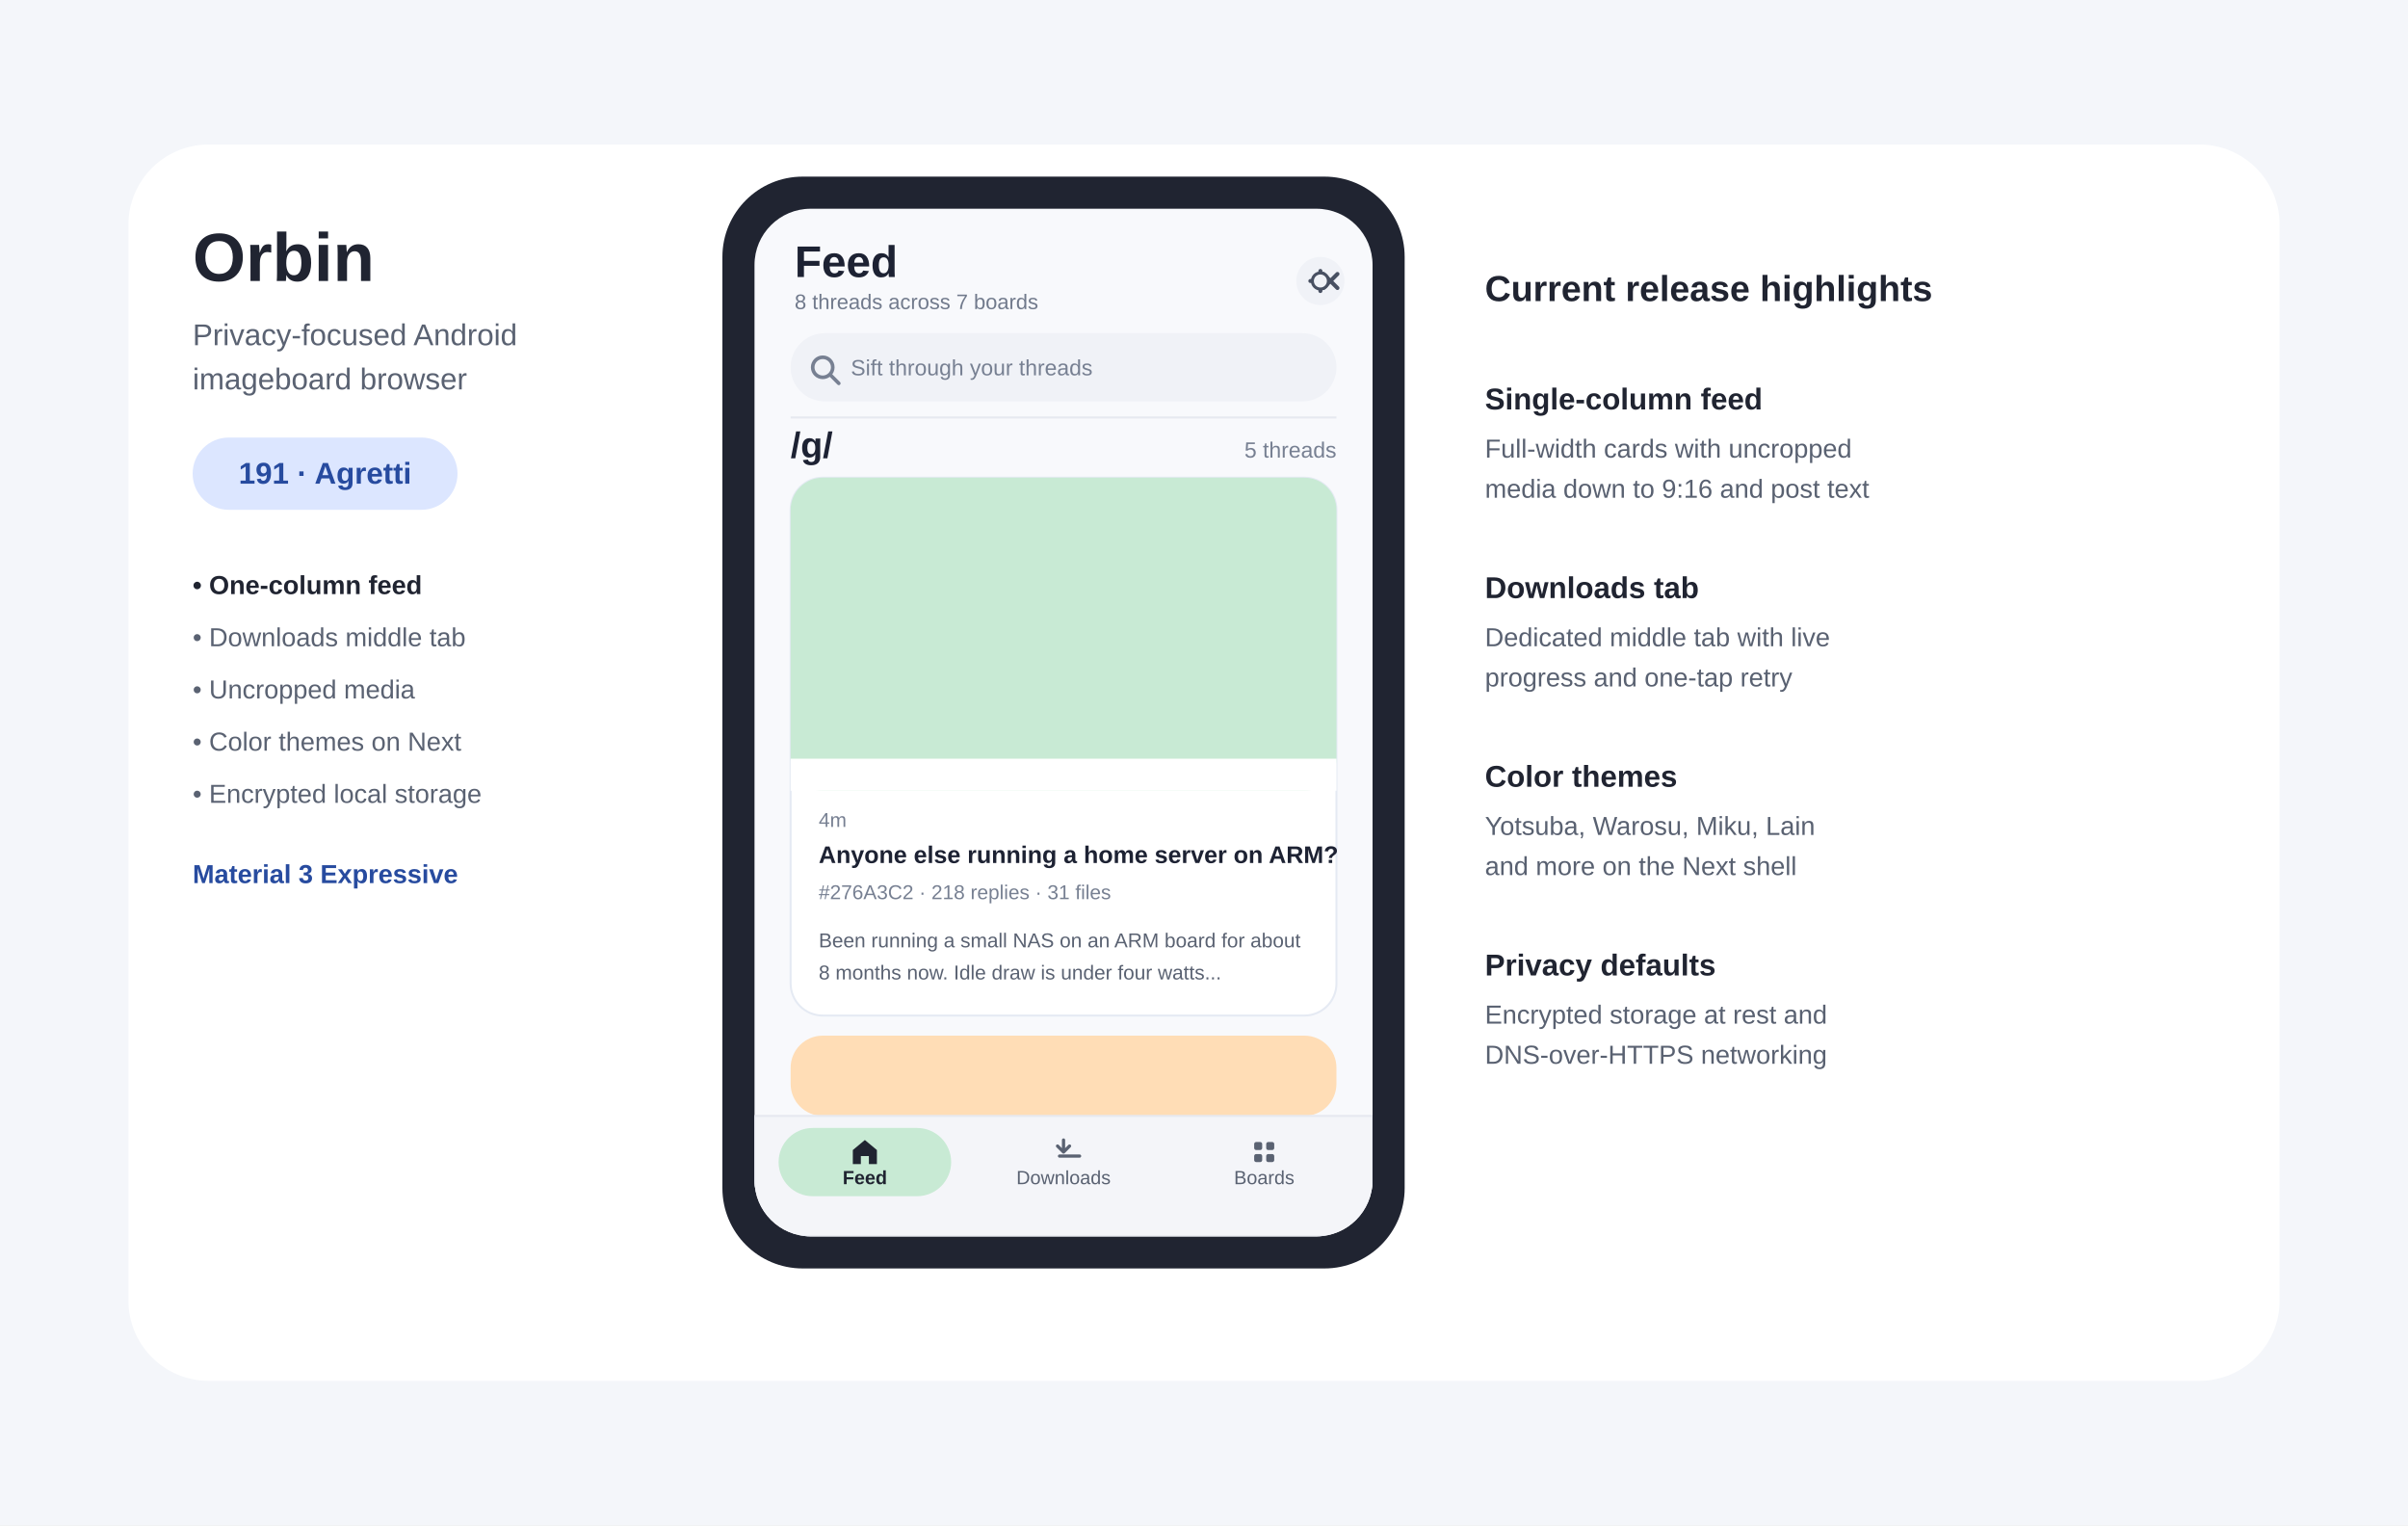
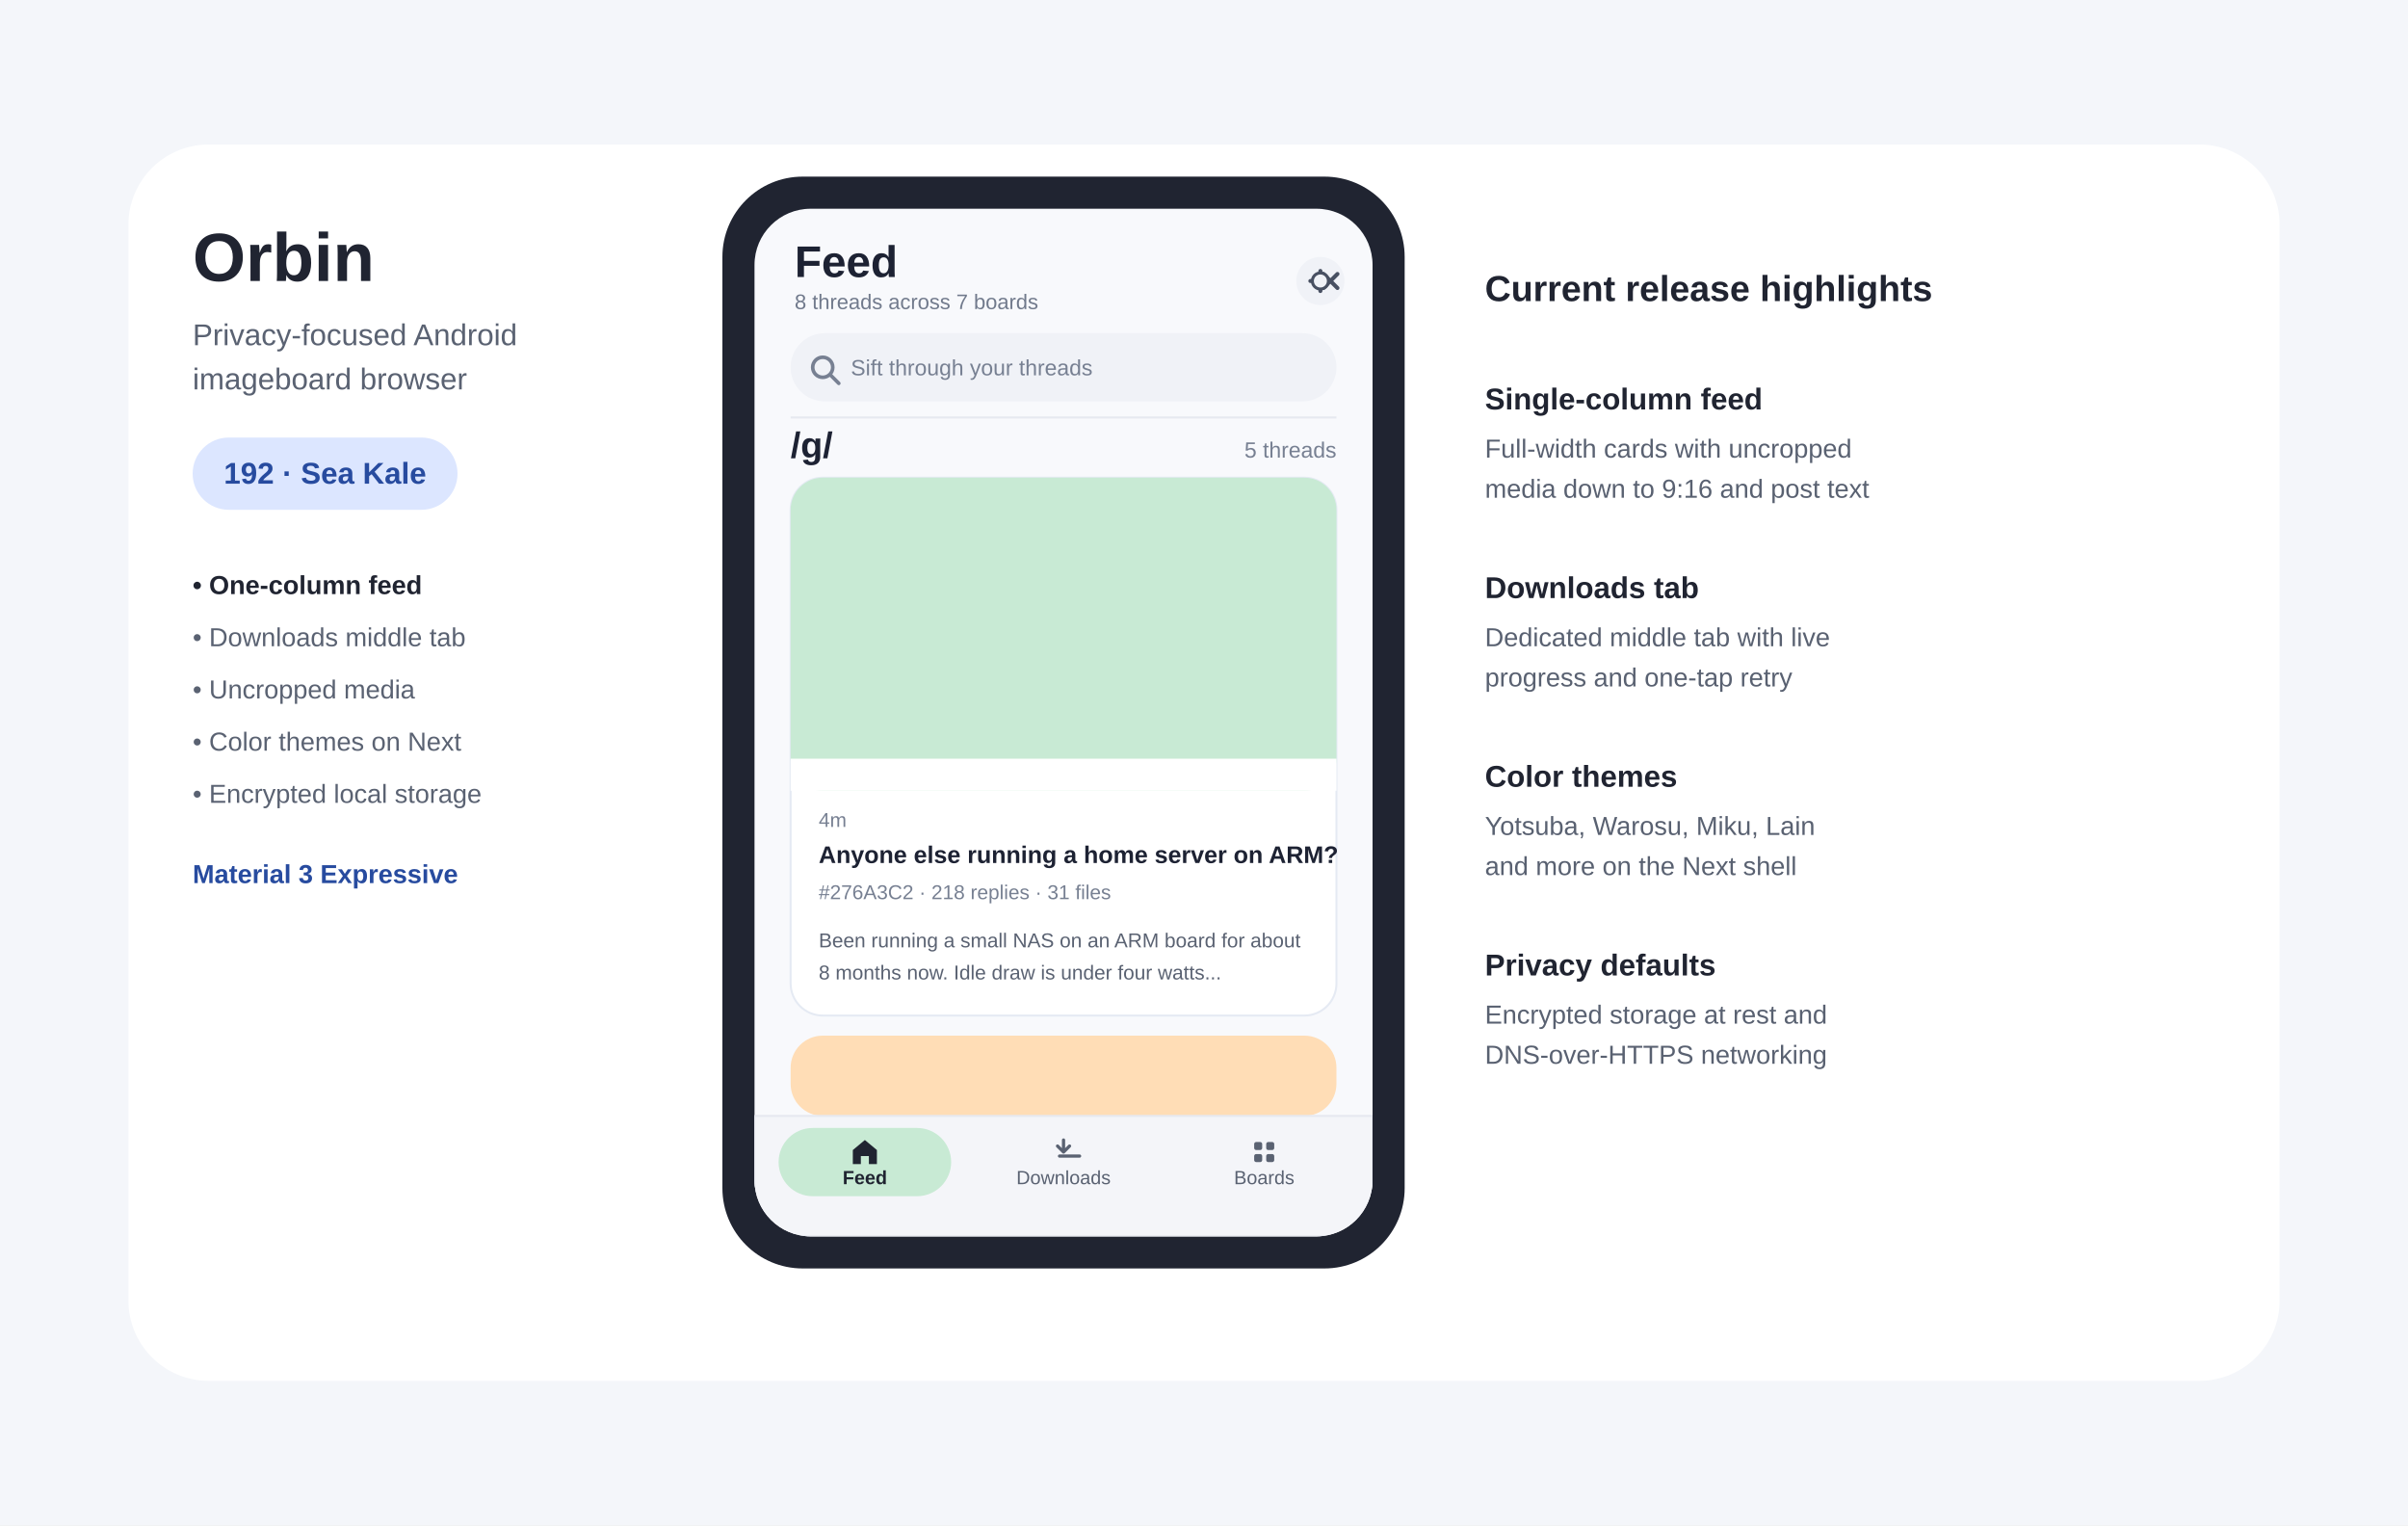
- <svg xmlns="http://www.w3.org/2000/svg" width="1200" height="760" viewBox="0 0 1200 760" role="img" aria-labelledby="title desc" data-release-version="191-Agretti">
+ <svg xmlns="http://www.w3.org/2000/svg" width="1200" height="760" viewBox="0 0 1200 760" role="img" aria-labelledby="title desc" data-release-version="192-Sea-Kale">
  <rect width="1200" height="760" fill="#F4F6FA" />
  <rect x="64" y="72" width="1072" height="616" rx="40" fill="#FFFFFF" />
  <text x="96" y="140" font-family="Arial,sans-serif" font-size="34" font-weight="700" fill="#202431">Orbin</text>
  <text x="96" y="172" font-family="Arial,sans-serif" font-size="15" fill="#5A6272">Privacy-focused Android</text>
  <text x="96" y="194" font-family="Arial,sans-serif" font-size="15" fill="#5A6272">imageboard browser</text>
  <rect x="96" y="218" width="132" height="36" rx="18" fill="#DCE6FF" />
-   <text id="release-label" x="162" y="241" text-anchor="middle" font-family="Arial,sans-serif" font-size="15" font-weight="700" fill="#274B9F">191 · Agretti</text>
+   <text id="release-label" x="162" y="241" text-anchor="middle" font-family="Arial,sans-serif" font-size="15" font-weight="700" fill="#274B9F">192 · Sea Kale</text>
  <text x="96" y="296" font-family="Arial,sans-serif" font-size="13" font-weight="700" fill="#202431">• One-column feed</text>
  <text x="96" y="322" font-family="Arial,sans-serif" font-size="13" fill="#5A6272">• Downloads middle tab</text>
  <text x="96" y="348" font-family="Arial,sans-serif" font-size="13" fill="#5A6272">• Uncropped media</text>
  <text x="96" y="374" font-family="Arial,sans-serif" font-size="13" fill="#5A6272">• Color themes on Next</text>
  <text x="96" y="400" font-family="Arial,sans-serif" font-size="13" fill="#5A6272">• Encrypted local storage</text>
  <text x="96" y="440" font-family="Arial,sans-serif" font-size="13" font-weight="700" fill="#274B9F">Material 3 Expressive</text>
  <rect x="360" y="88" width="340" height="544" rx="40" fill="#202431" />
  <rect x="376" y="104" width="308" height="512" rx="28" fill="#F8F9FC" />
  <defs>
    <clipPath id="phone-screen-clip">
      <rect x="376" y="104" width="308" height="512" rx="28" />
    </clipPath>
  </defs>
  <g clip-path="url(#phone-screen-clip)">
    <text x="396" y="138" font-family="Arial,sans-serif" font-size="22" font-weight="700" fill="#1D2233">Feed</text>
    <text x="396" y="154" font-family="Arial,sans-serif" font-size="10.5" fill="#717A8C">8 threads across 7 boards</text>
    <circle cx="658" cy="140" r="12" fill="#F0F2F7" />
    <path d="M658 135v10m-5-5h10m-3.5-3.5l7 7m0-7l-7 7" stroke="#485062" stroke-width="2" stroke-linecap="round" />
    <circle cx="658" cy="140" r="4" fill="#F0F2F7" stroke="#485062" stroke-width="1.5" />
    <rect x="394" y="166" width="272" height="34" rx="17" fill="#F0F2F7" />
    <circle cx="410" cy="183" r="5" fill="none" stroke="#778092" stroke-width="1.8" />
    <line x1="414" y1="187" x2="418" y2="191" stroke="#778092" stroke-width="1.8" stroke-linecap="round" />
    <text x="424" y="187" font-family="Arial,sans-serif" font-size="11" fill="#778092">Sift through your threads</text>
    <line x1="394" y1="208" x2="666" y2="208" stroke="#E6E9F0" stroke-width="1" />
    <text x="394" y="228" font-family="Arial,sans-serif" font-size="18" font-weight="700" fill="#1D2233">/g/</text>
    <text x="666" y="228" text-anchor="end" font-family="Arial,sans-serif" font-size="11" fill="#778092">5 threads</text>
    <rect x="394" y="238" width="272" height="268" rx="16" fill="#FFFFFF" stroke="#E5EAF3" stroke-width="1" />
    <rect x="394" y="238" width="272" height="156" rx="16" fill="#C8EAD4" />
    <rect x="394" y="378" width="272" height="16" fill="#FFFFFF" />
    <text x="408" y="412" font-family="Arial,sans-serif" font-size="10" fill="#778092">4m</text>
    <text x="408" y="430" font-family="Arial,sans-serif" font-size="12" font-weight="700" fill="#1D2233">Anyone else running a home server on ARM?</text>
    <text x="408" y="448" font-family="Arial,sans-serif" font-size="10" fill="#778092">#276A3C2 · 218 replies · 31 files</text>
    <text x="408" y="472" font-family="Arial,sans-serif" font-size="10" fill="#5A6272">Been running a small NAS on an ARM board for about</text>
    <text x="408" y="488" font-family="Arial,sans-serif" font-size="10" fill="#5A6272">8 months now. Idle draw is under four watts...</text>
    <rect x="394" y="516" width="272" height="40" rx="16" fill="#FFDDB6" />
    <rect x="376" y="556" width="308" height="60" fill="#F4F5F9" stroke="#E6E9F0" stroke-width="1" />
    <rect x="388" y="562" width="86" height="34" rx="17" fill="#C8EAD4" />
    <path d="M431 568l6 5v7h-4v-4h-4v4h-4v-7z" fill="#202431" />
    <text x="431" y="590" text-anchor="middle" font-family="Arial,sans-serif" font-size="9.5" font-weight="700" fill="#202431">Feed</text>
    <path d="M530 568v6m-3-3l3 3 3-3m-5 5h10" stroke="#5A6272" stroke-width="1.6" stroke-linecap="round" stroke-linejoin="round" fill="none" />
    <text x="530" y="590" text-anchor="middle" font-family="Arial,sans-serif" font-size="9.5" fill="#5A6272">Downloads</text>
    <rect x="625" y="569" width="4" height="4" rx="1" fill="#5A6272" />
    <rect x="631" y="569" width="4" height="4" rx="1" fill="#5A6272" />
    <rect x="625" y="575" width="4" height="4" rx="1" fill="#5A6272" />
    <rect x="631" y="575" width="4" height="4" rx="1" fill="#5A6272" />
    <text x="630" y="590" text-anchor="middle" font-family="Arial,sans-serif" font-size="9.5" fill="#5A6272">Boards</text>
  </g>
  <text x="740" y="150" font-family="Arial,sans-serif" font-size="18" font-weight="700" fill="#202431">Current release highlights</text>
  <text x="740" y="204" font-family="Arial,sans-serif" font-size="15" font-weight="700" fill="#202431">Single-column feed</text>
  <text x="740" y="228" font-family="Arial,sans-serif" font-size="13" fill="#596171">Full-width cards with uncropped</text>
  <text x="740" y="248" font-family="Arial,sans-serif" font-size="13" fill="#596171">media down to 9:16 and post text</text>
  <text x="740" y="298" font-family="Arial,sans-serif" font-size="15" font-weight="700" fill="#202431">Downloads tab</text>
  <text x="740" y="322" font-family="Arial,sans-serif" font-size="13" fill="#596171">Dedicated middle tab with live</text>
  <text x="740" y="342" font-family="Arial,sans-serif" font-size="13" fill="#596171">progress and one-tap retry</text>
  <text x="740" y="392" font-family="Arial,sans-serif" font-size="15" font-weight="700" fill="#202431">Color themes</text>
  <text x="740" y="416" font-family="Arial,sans-serif" font-size="13" fill="#596171">Yotsuba, Warosu, Miku, Lain</text>
  <text x="740" y="436" font-family="Arial,sans-serif" font-size="13" fill="#596171">and more on the Next shell</text>
  <text x="740" y="486" font-family="Arial,sans-serif" font-size="15" font-weight="700" fill="#202431">Privacy defaults</text>
  <text x="740" y="510" font-family="Arial,sans-serif" font-size="13" fill="#596171">Encrypted storage at rest and</text>
  <text x="740" y="530" font-family="Arial,sans-serif" font-size="13" fill="#596171">DNS-over-HTTPS networking</text>
</svg>
